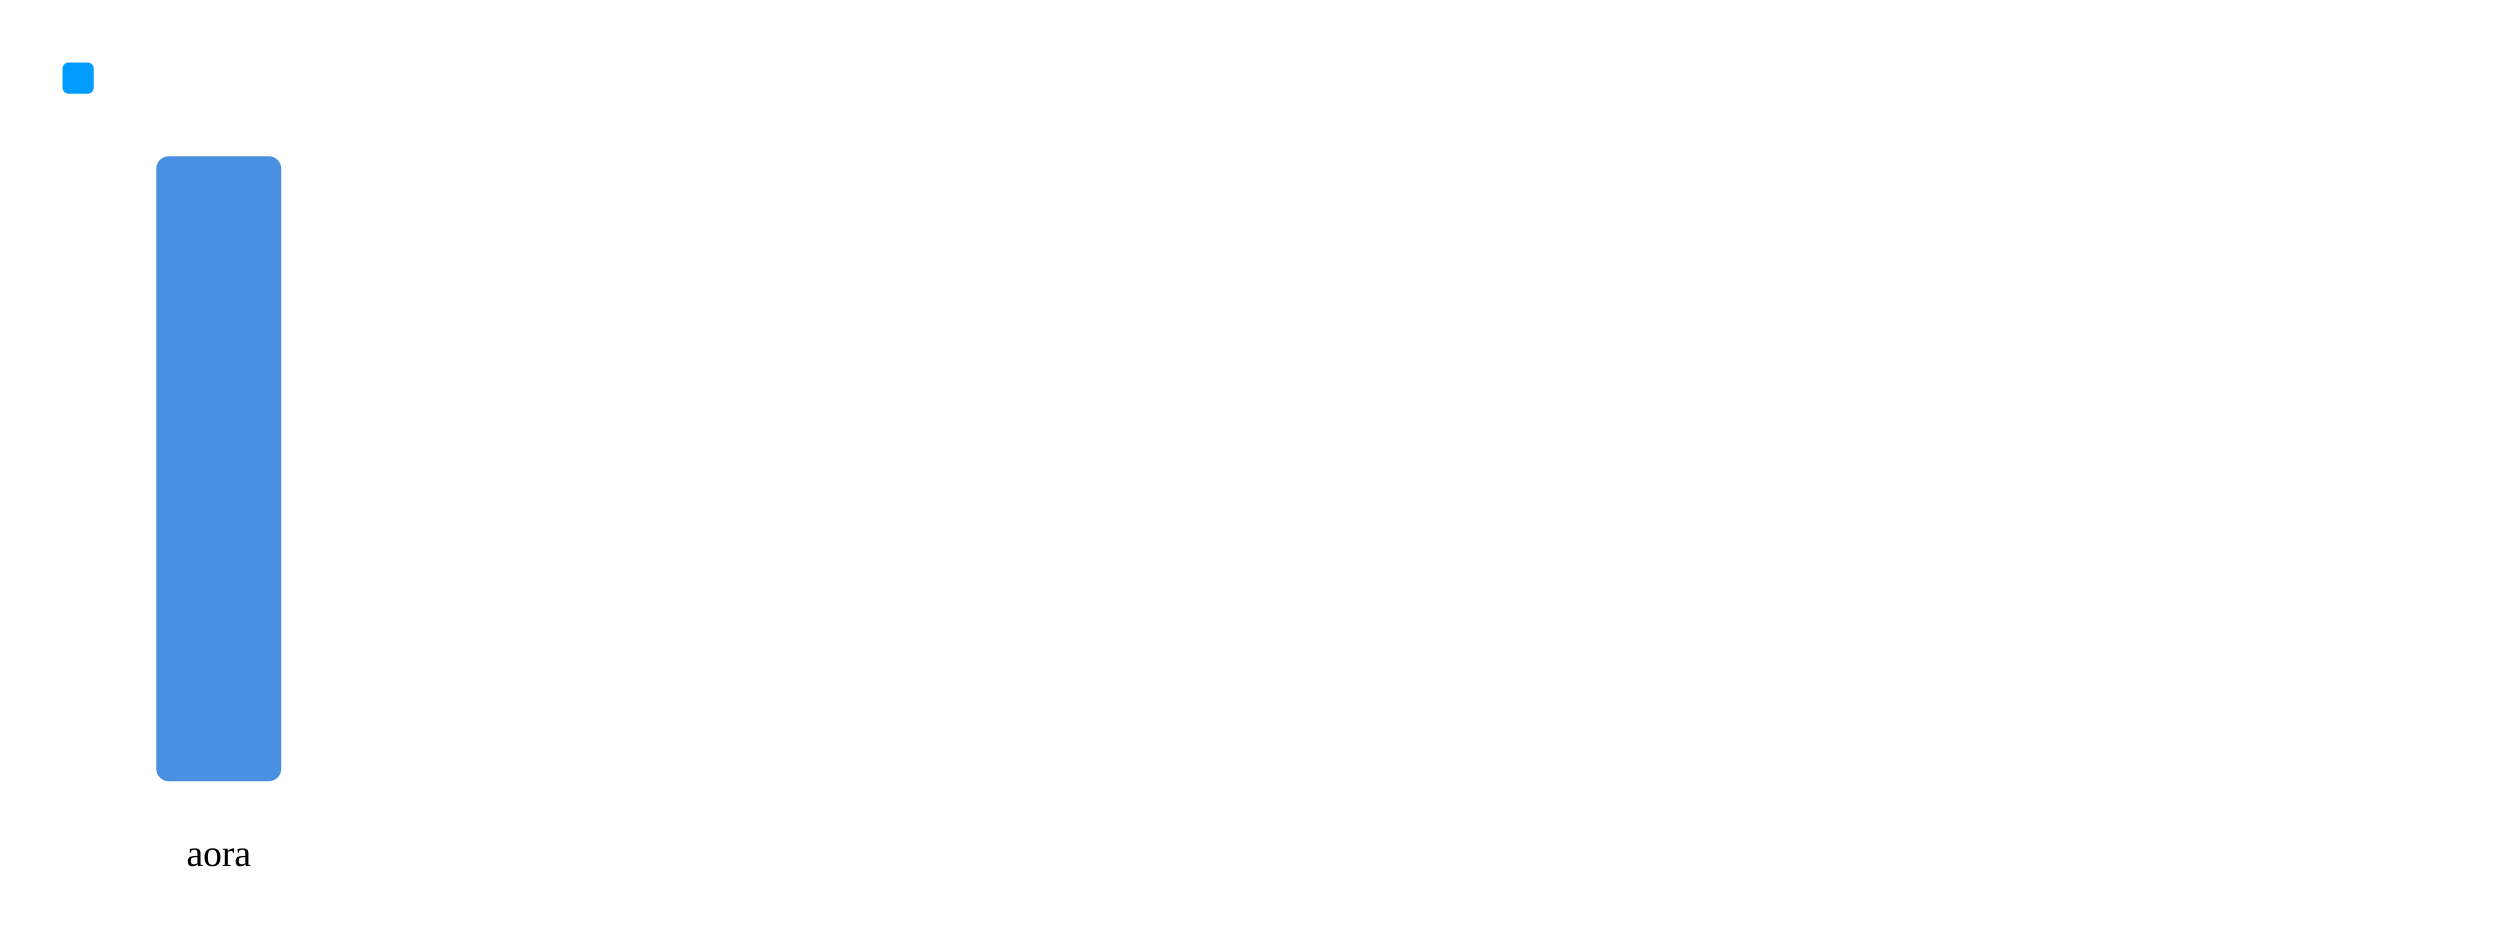
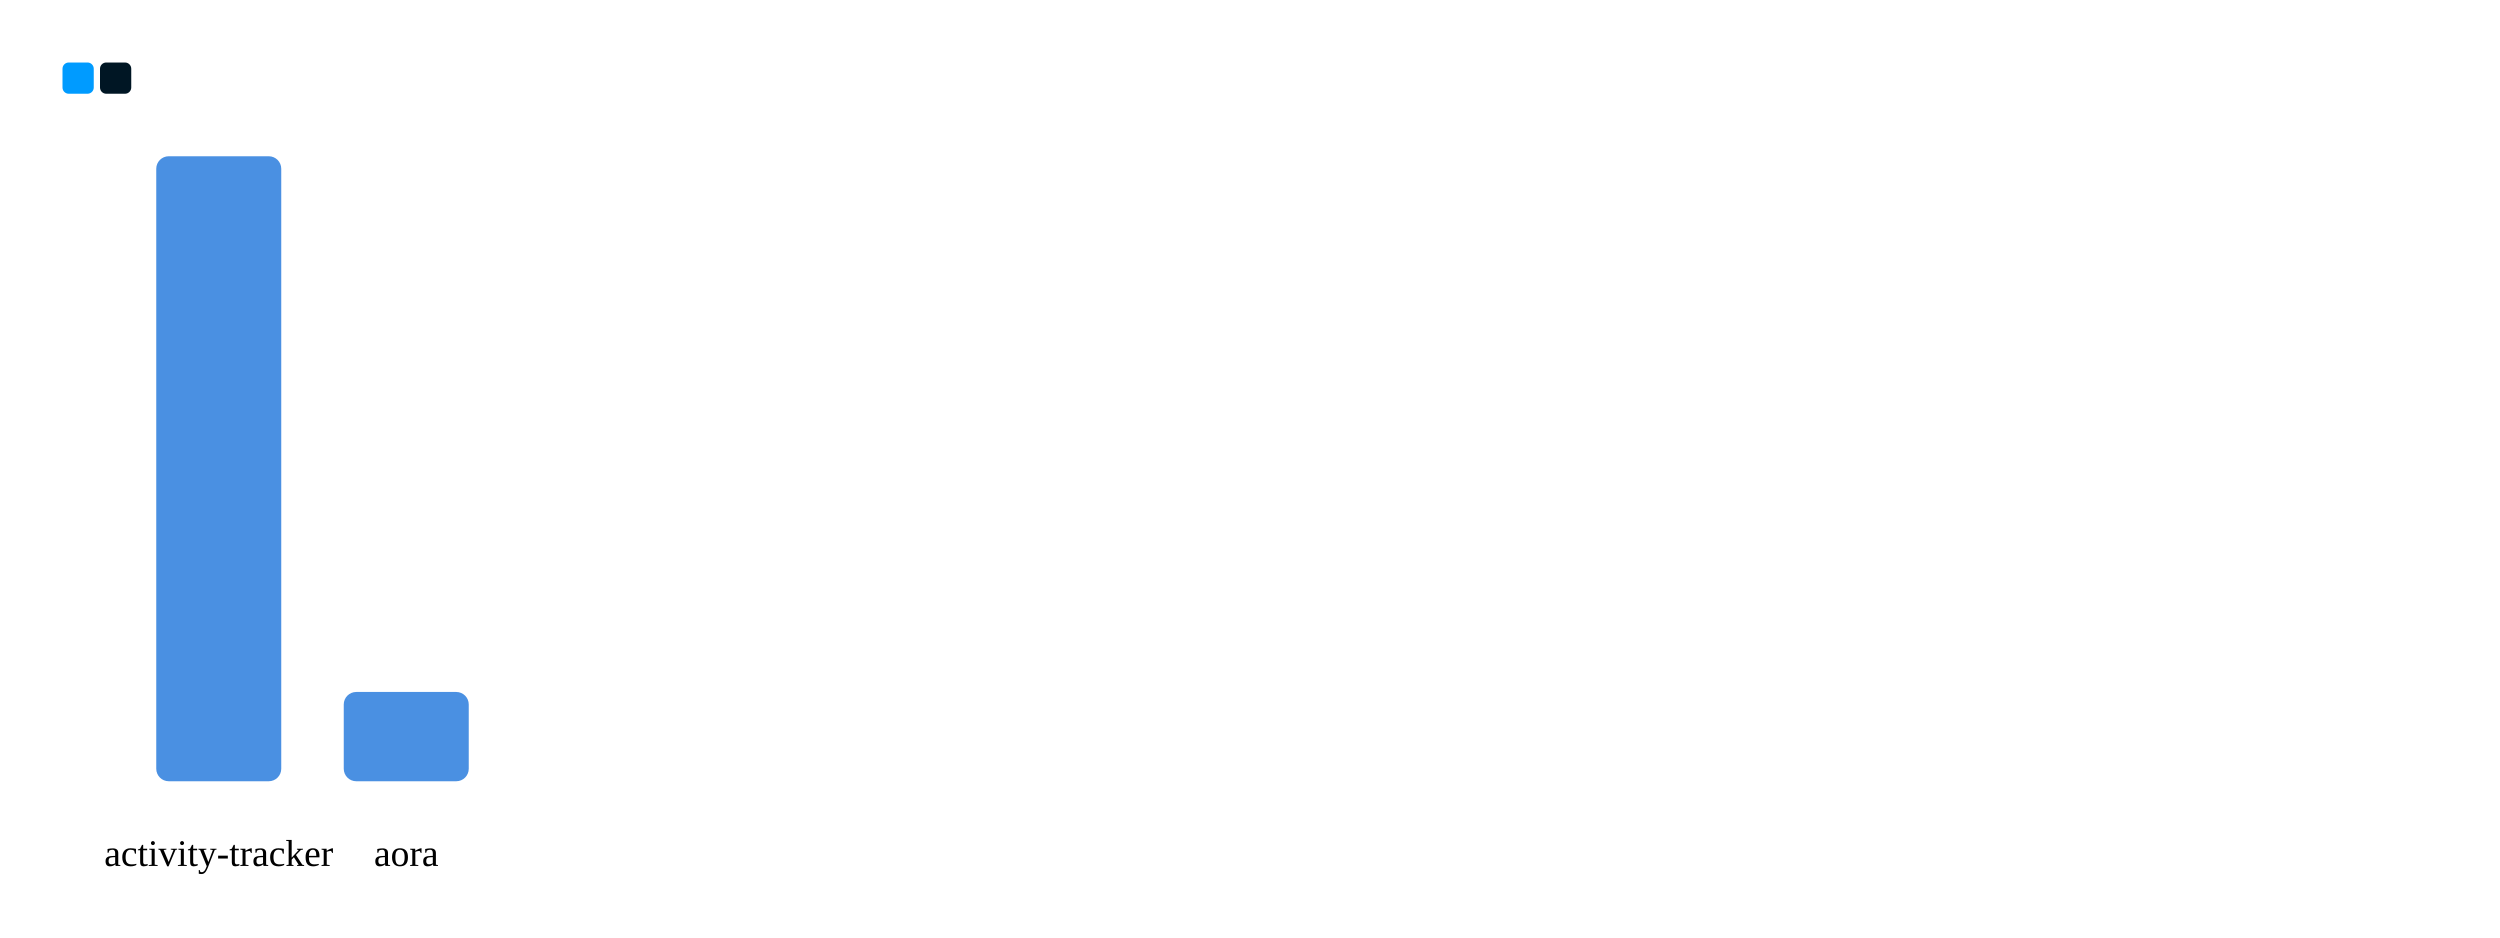
<svg xmlns="http://www.w3.org/2000/svg" xmlns:ns1="http://svgjs.dev/svgjs" version="1.1" width="800" height="300">
  <rect width="10" height="10" x="20" y="20" fill="#009bff" rx="2" ry="2" />
+   <rect width="10" height="10" x="32" y="20" fill="#001624" rx="2" ry="2" />
  <rect width="40" height="200" x="50" y="50" fill="#4a90e2" rx="4" ry="4" />
  <text x="70" y="277.102" font-size="12" text-anchor="middle" ns1:data="{&quot;leading&quot;:&quot;1.3&quot;}">
-     <tspan dy="0" x="70" ns1:data="{&quot;newLined&quot;:true}">aora</tspan>
+     <tspan dy="0" x="70" ns1:data="{&quot;newLined&quot;:true}">activity-tracker</tspan>
+   </text>
+   <rect width="40" height="28.571" x="110" y="221.429" fill="#4a90e2" rx="4" ry="4" />
+   <text x="130" y="277.102" font-size="12" text-anchor="middle" ns1:data="{&quot;leading&quot;:&quot;1.3&quot;}">
+     <tspan dy="0" x="130" ns1:data="{&quot;newLined&quot;:true}">aora</tspan>
  </text>
</svg>
